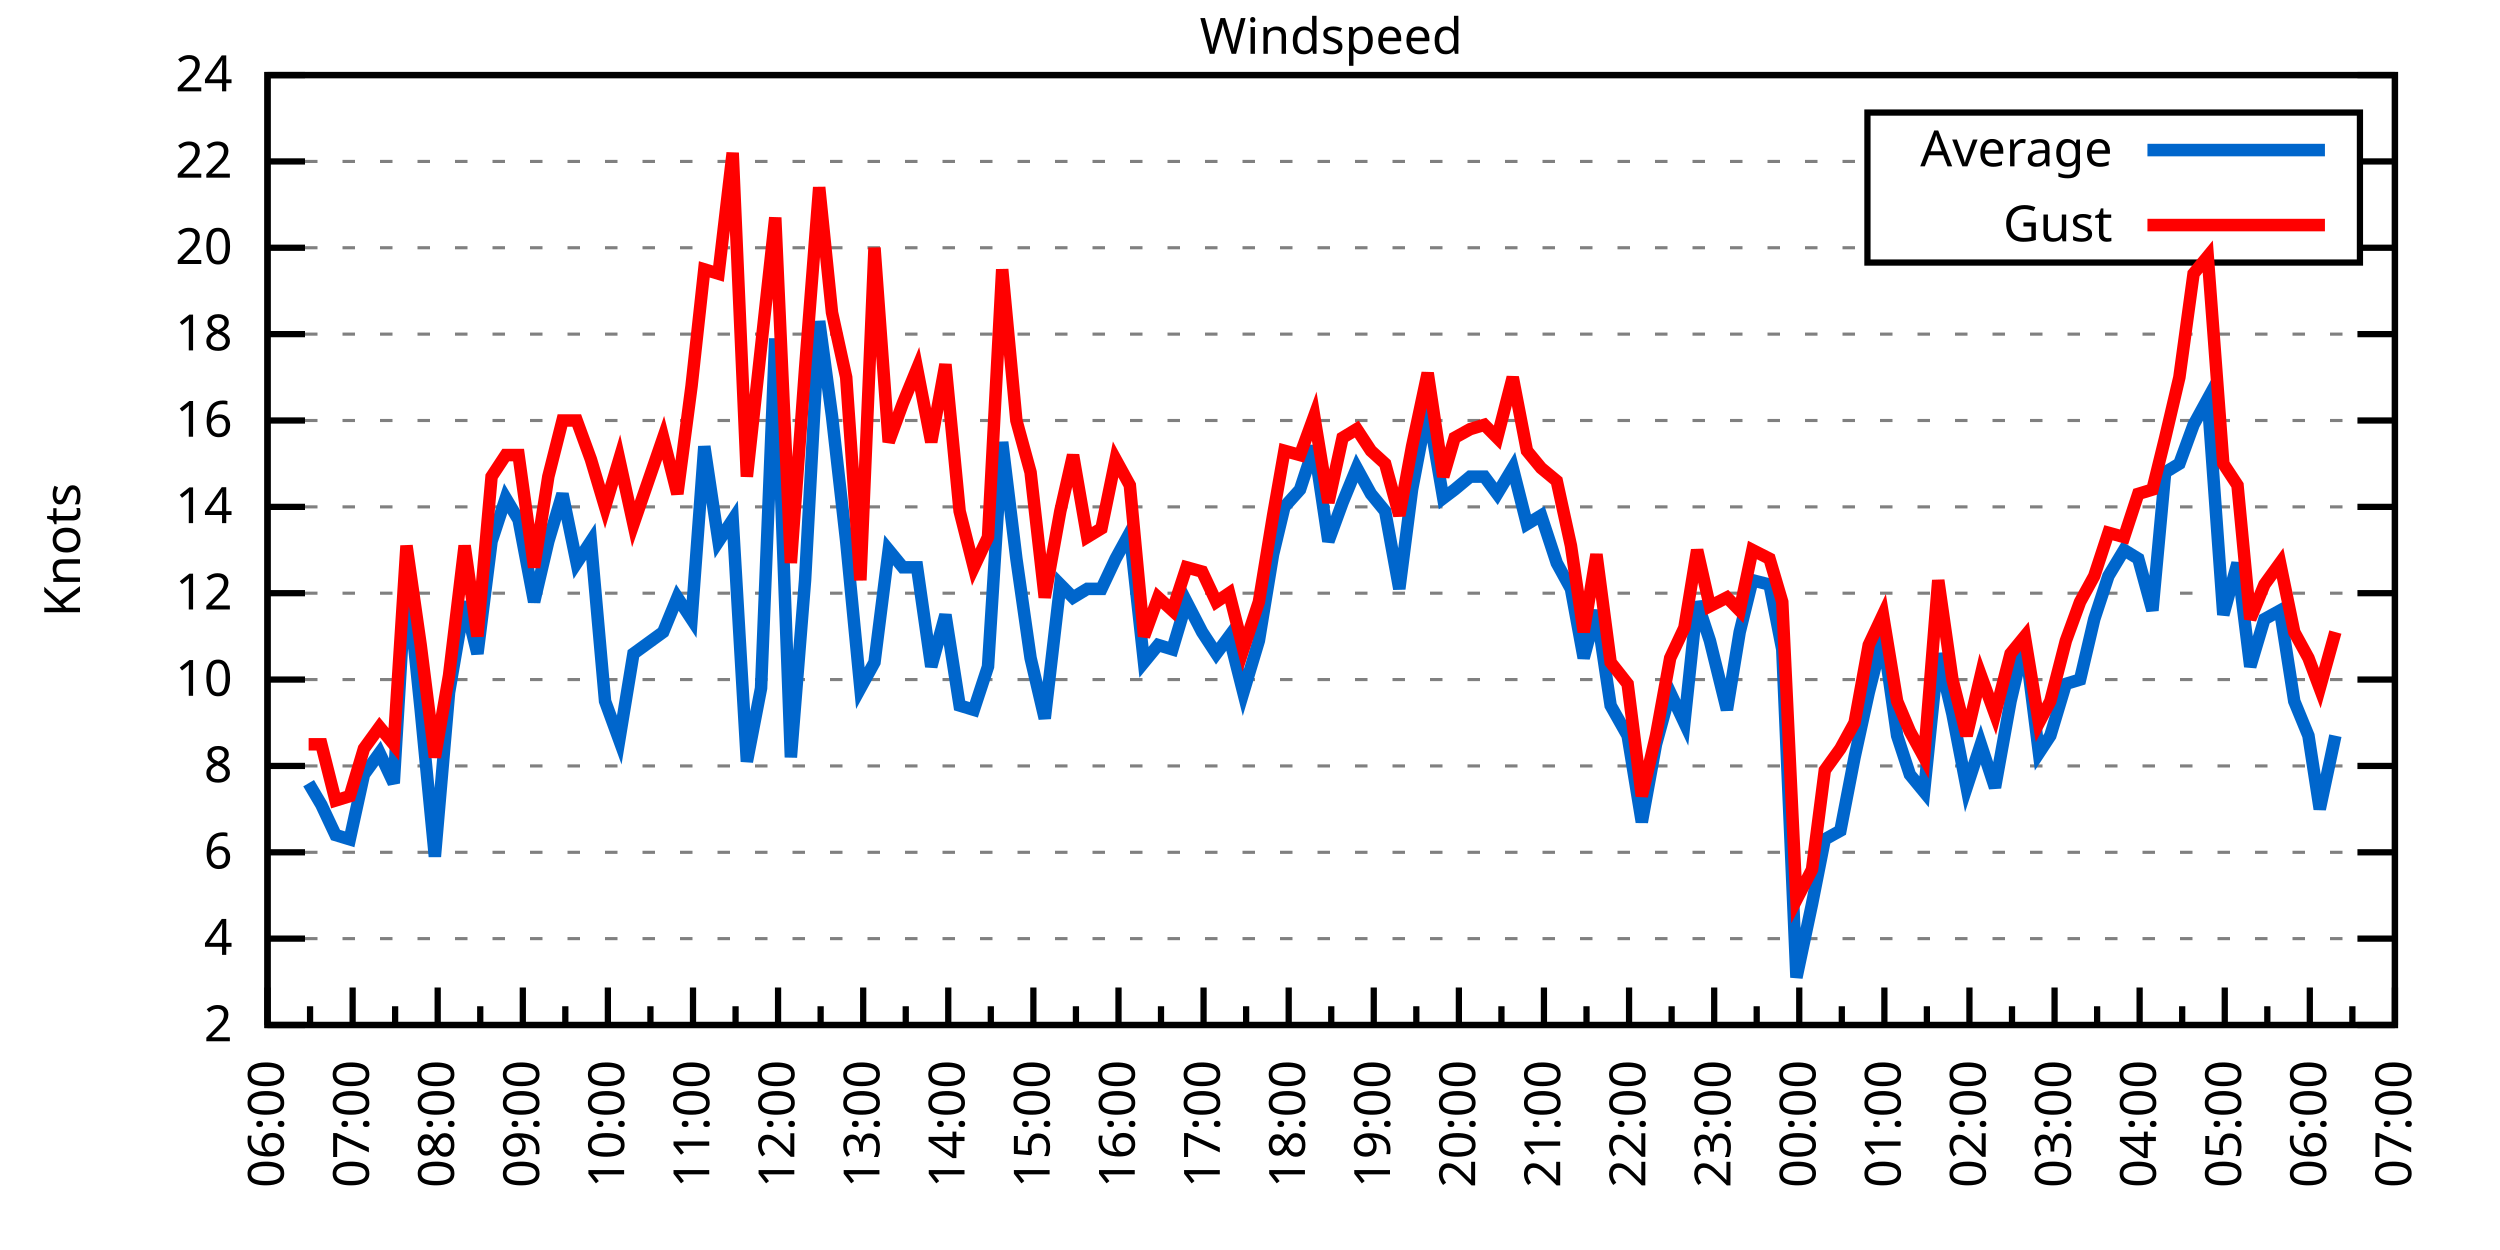
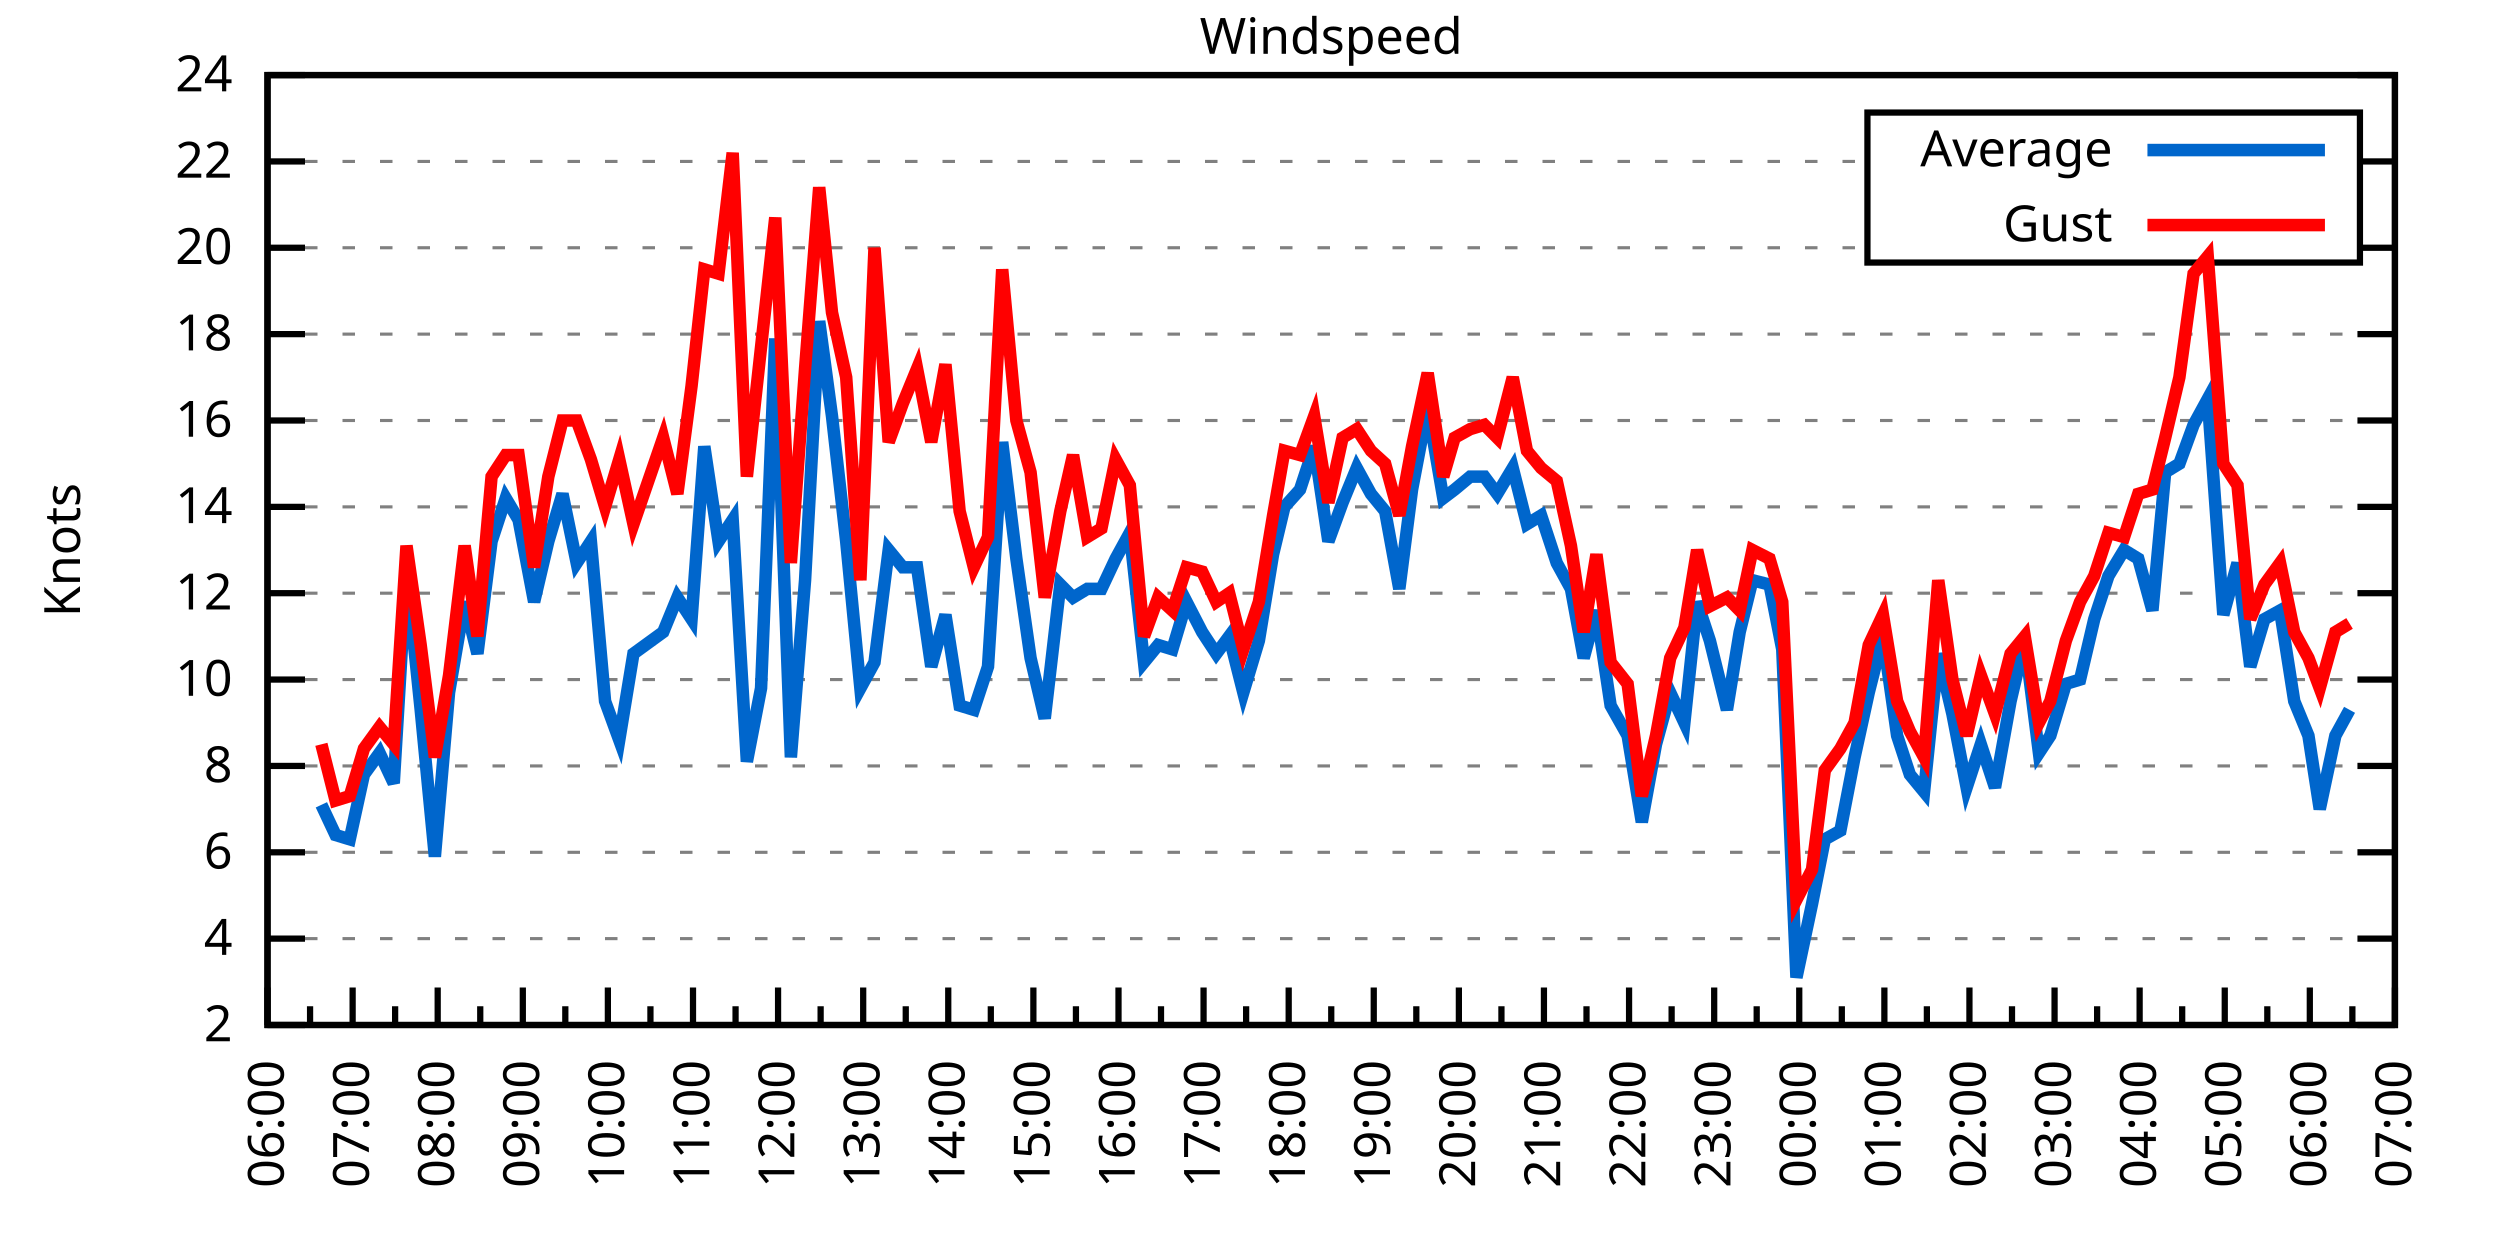
<svg xmlns="http://www.w3.org/2000/svg" xmlns:xlink="http://www.w3.org/1999/xlink" width="400" height="200" viewBox="0 0 400 200">
  <g id="gnuplot_canvas">
    <rect x="0" y="0" width="400" height="200" fill="none" />
    <defs>
      <circle id="gpDot" r="0.5" stroke-width="0.5" stroke="currentColor" />
      <path id="gpPt0" stroke-width="0.333" stroke="currentColor" d="M-1,0 h2 M0,-1 v2" />
      <path id="gpPt1" stroke-width="0.333" stroke="currentColor" d="M-1,-1 L1,1 M1,-1 L-1,1" />
      <path id="gpPt2" stroke-width="0.333" stroke="currentColor" d="M-1,0 L1,0 M0,-1 L0,1 M-1,-1 L1,1 M-1,1 L1,-1" />
      <rect id="gpPt3" stroke-width="0.333" stroke="currentColor" x="-1" y="-1" width="2" height="2" />
      <rect id="gpPt4" stroke-width="0.333" stroke="currentColor" fill="currentColor" x="-1" y="-1" width="2" height="2" />
      <circle id="gpPt5" stroke-width="0.333" stroke="currentColor" cx="0" cy="0" r="1" />
      <use xlink:href="#gpPt5" id="gpPt6" fill="currentColor" stroke="none" />
      <path id="gpPt7" stroke-width="0.333" stroke="currentColor" d="M0,-1.33 L-1.33,0.67 L1.33,0.67 z" />
      <use xlink:href="#gpPt7" id="gpPt8" fill="currentColor" stroke="none" />
      <use xlink:href="#gpPt7" id="gpPt9" stroke="currentColor" transform="rotate(180)" />
      <use xlink:href="#gpPt9" id="gpPt10" fill="currentColor" stroke="none" />
      <use xlink:href="#gpPt3" id="gpPt11" stroke="currentColor" transform="rotate(45)" />
      <use xlink:href="#gpPt11" id="gpPt12" fill="currentColor" stroke="none" />
      <path id="gpPt13" stroke-width="0.333" stroke="currentColor" d="M0,1.330 L1.265,0.411 L0.782,-1.067 L-0.782,-1.076 L-1.265,0.411 z" />
      <use xlink:href="#gpPt13" id="gpPt14" fill="currentColor" stroke="none" />
      <filter id="textbox" filterUnits="objectBoundingBox" x="0" y="0" height="1" width="1">
        <feFlood flood-color="white" flood-opacity="1" result="bgnd" />
        <feComposite in="SourceGraphic" in2="bgnd" operator="atop" />
      </filter>
      <filter id="greybox" filterUnits="objectBoundingBox" x="0" y="0" height="1" width="1">
        <feFlood flood-color="lightgrey" flood-opacity="1" result="grey" />
        <feComposite in="SourceGraphic" in2="grey" operator="atop" />
      </filter>
    </defs>
    <g fill="none" color="white" stroke="currentColor" stroke-width="1.00" stroke-linecap="butt" stroke-linejoin="miter">
</g>
    <g fill="none" color="black" stroke="currentColor" stroke-width="1.00" stroke-linecap="butt" stroke-linejoin="miter">
      <g stroke="none" shape-rendering="crispEdges">
        <polygon fill="rgb(255, 255, 255)" points="42.80,164.00 383.18,164.00 383.18,12.02 42.80,12.02 " />
      </g>
    </g>
    <g fill="none" color="black" stroke="currentColor" stroke-width="1.00" stroke-linecap="butt" stroke-linejoin="miter">
</g>
    <g fill="none" color="black" stroke="black" stroke-width="0.50" stroke-linecap="butt" stroke-linejoin="miter">
</g>
    <g fill="none" color="gray" stroke="currentColor" stroke-width="0.50" stroke-linecap="butt" stroke-linejoin="miter">
      <path stroke="gray" stroke-dasharray="2,4" class="gridline" d="M42.80,164.00 L383.19,164.00  " />
    </g>
    <g fill="none" color="gray" stroke="gray" stroke-width="1.00" stroke-linecap="butt" stroke-linejoin="miter">
</g>
    <g fill="none" color="black" stroke="currentColor" stroke-width="1.00" stroke-linecap="butt" stroke-linejoin="miter">
      <path stroke="black" d="M42.80,164.00 L48.80,164.00 M383.19,164.00 L377.19,164.00  " />
      <g transform="translate(37.20,166.60)" stroke="none" fill="black" font-family="Sans" font-size="8.00" text-anchor="end">
        <text>
          <tspan font-family="Sans"> 2</tspan>
        </text>
      </g>
    </g>
    <g fill="none" color="black" stroke="currentColor" stroke-width="1.00" stroke-linecap="butt" stroke-linejoin="miter">
</g>
    <g fill="none" color="black" stroke="black" stroke-width="0.50" stroke-linecap="butt" stroke-linejoin="miter">
</g>
    <g fill="none" color="gray" stroke="currentColor" stroke-width="0.50" stroke-linecap="butt" stroke-linejoin="miter">
      <path stroke="gray" stroke-dasharray="2,4" class="gridline" d="M42.80,150.18 L383.19,150.18  " />
    </g>
    <g fill="none" color="gray" stroke="gray" stroke-width="1.00" stroke-linecap="butt" stroke-linejoin="miter">
</g>
    <g fill="none" color="black" stroke="currentColor" stroke-width="1.00" stroke-linecap="butt" stroke-linejoin="miter">
      <path stroke="black" d="M42.80,150.18 L48.80,150.18 M383.19,150.18 L377.19,150.18  " />
      <g transform="translate(37.20,152.78)" stroke="none" fill="black" font-family="Sans" font-size="8.00" text-anchor="end">
        <text>
          <tspan font-family="Sans"> 4</tspan>
        </text>
      </g>
    </g>
    <g fill="none" color="black" stroke="currentColor" stroke-width="1.00" stroke-linecap="butt" stroke-linejoin="miter">
</g>
    <g fill="none" color="black" stroke="black" stroke-width="0.50" stroke-linecap="butt" stroke-linejoin="miter">
</g>
    <g fill="none" color="gray" stroke="currentColor" stroke-width="0.50" stroke-linecap="butt" stroke-linejoin="miter">
      <path stroke="gray" stroke-dasharray="2,4" class="gridline" d="M42.80,136.37 L383.19,136.37  " />
    </g>
    <g fill="none" color="gray" stroke="gray" stroke-width="1.00" stroke-linecap="butt" stroke-linejoin="miter">
</g>
    <g fill="none" color="black" stroke="currentColor" stroke-width="1.00" stroke-linecap="butt" stroke-linejoin="miter">
      <path stroke="black" d="M42.80,136.37 L48.80,136.37 M383.19,136.37 L377.19,136.37  " />
      <g transform="translate(37.20,138.97)" stroke="none" fill="black" font-family="Sans" font-size="8.00" text-anchor="end">
        <text>
          <tspan font-family="Sans"> 6</tspan>
        </text>
      </g>
    </g>
    <g fill="none" color="black" stroke="currentColor" stroke-width="1.00" stroke-linecap="butt" stroke-linejoin="miter">
</g>
    <g fill="none" color="black" stroke="black" stroke-width="0.50" stroke-linecap="butt" stroke-linejoin="miter">
</g>
    <g fill="none" color="gray" stroke="currentColor" stroke-width="0.50" stroke-linecap="butt" stroke-linejoin="miter">
      <path stroke="gray" stroke-dasharray="2,4" class="gridline" d="M42.80,122.55 L383.19,122.55  " />
    </g>
    <g fill="none" color="gray" stroke="gray" stroke-width="1.00" stroke-linecap="butt" stroke-linejoin="miter">
</g>
    <g fill="none" color="black" stroke="currentColor" stroke-width="1.00" stroke-linecap="butt" stroke-linejoin="miter">
      <path stroke="black" d="M42.80,122.55 L48.80,122.55 M383.19,122.55 L377.19,122.55  " />
      <g transform="translate(37.20,125.15)" stroke="none" fill="black" font-family="Sans" font-size="8.00" text-anchor="end">
        <text>
          <tspan font-family="Sans"> 8</tspan>
        </text>
      </g>
    </g>
    <g fill="none" color="black" stroke="currentColor" stroke-width="1.00" stroke-linecap="butt" stroke-linejoin="miter">
</g>
    <g fill="none" color="black" stroke="black" stroke-width="0.50" stroke-linecap="butt" stroke-linejoin="miter">
</g>
    <g fill="none" color="gray" stroke="currentColor" stroke-width="0.50" stroke-linecap="butt" stroke-linejoin="miter">
      <path stroke="gray" stroke-dasharray="2,4" class="gridline" d="M42.80,108.73 L383.19,108.73  " />
    </g>
    <g fill="none" color="gray" stroke="gray" stroke-width="1.00" stroke-linecap="butt" stroke-linejoin="miter">
</g>
    <g fill="none" color="black" stroke="currentColor" stroke-width="1.00" stroke-linecap="butt" stroke-linejoin="miter">
      <path stroke="black" d="M42.80,108.73 L48.80,108.73 M383.19,108.73 L377.19,108.73  " />
      <g transform="translate(37.20,111.33)" stroke="none" fill="black" font-family="Sans" font-size="8.00" text-anchor="end">
        <text>
          <tspan font-family="Sans"> 10</tspan>
        </text>
      </g>
    </g>
    <g fill="none" color="black" stroke="currentColor" stroke-width="1.00" stroke-linecap="butt" stroke-linejoin="miter">
</g>
    <g fill="none" color="black" stroke="black" stroke-width="0.50" stroke-linecap="butt" stroke-linejoin="miter">
</g>
    <g fill="none" color="gray" stroke="currentColor" stroke-width="0.50" stroke-linecap="butt" stroke-linejoin="miter">
      <path stroke="gray" stroke-dasharray="2,4" class="gridline" d="M42.80,94.91 L383.19,94.91  " />
    </g>
    <g fill="none" color="gray" stroke="gray" stroke-width="1.00" stroke-linecap="butt" stroke-linejoin="miter">
</g>
    <g fill="none" color="black" stroke="currentColor" stroke-width="1.00" stroke-linecap="butt" stroke-linejoin="miter">
      <path stroke="black" d="M42.80,94.91 L48.80,94.91 M383.19,94.91 L377.19,94.91  " />
      <g transform="translate(37.20,97.51)" stroke="none" fill="black" font-family="Sans" font-size="8.00" text-anchor="end">
        <text>
          <tspan font-family="Sans"> 12</tspan>
        </text>
      </g>
    </g>
    <g fill="none" color="black" stroke="currentColor" stroke-width="1.00" stroke-linecap="butt" stroke-linejoin="miter">
</g>
    <g fill="none" color="black" stroke="black" stroke-width="0.50" stroke-linecap="butt" stroke-linejoin="miter">
</g>
    <g fill="none" color="gray" stroke="currentColor" stroke-width="0.50" stroke-linecap="butt" stroke-linejoin="miter">
      <path stroke="gray" stroke-dasharray="2,4" class="gridline" d="M42.80,81.10 L383.19,81.10  " />
    </g>
    <g fill="none" color="gray" stroke="gray" stroke-width="1.00" stroke-linecap="butt" stroke-linejoin="miter">
</g>
    <g fill="none" color="black" stroke="currentColor" stroke-width="1.00" stroke-linecap="butt" stroke-linejoin="miter">
      <path stroke="black" d="M42.80,81.10 L48.80,81.10 M383.19,81.10 L377.19,81.10  " />
      <g transform="translate(37.20,83.70)" stroke="none" fill="black" font-family="Sans" font-size="8.00" text-anchor="end">
        <text>
          <tspan font-family="Sans"> 14</tspan>
        </text>
      </g>
    </g>
    <g fill="none" color="black" stroke="currentColor" stroke-width="1.00" stroke-linecap="butt" stroke-linejoin="miter">
</g>
    <g fill="none" color="black" stroke="black" stroke-width="0.50" stroke-linecap="butt" stroke-linejoin="miter">
</g>
    <g fill="none" color="gray" stroke="currentColor" stroke-width="0.50" stroke-linecap="butt" stroke-linejoin="miter">
      <path stroke="gray" stroke-dasharray="2,4" class="gridline" d="M42.80,67.28 L383.19,67.28  " />
    </g>
    <g fill="none" color="gray" stroke="gray" stroke-width="1.00" stroke-linecap="butt" stroke-linejoin="miter">
</g>
    <g fill="none" color="black" stroke="currentColor" stroke-width="1.00" stroke-linecap="butt" stroke-linejoin="miter">
      <path stroke="black" d="M42.80,67.28 L48.80,67.28 M383.19,67.28 L377.19,67.28  " />
      <g transform="translate(37.20,69.88)" stroke="none" fill="black" font-family="Sans" font-size="8.00" text-anchor="end">
        <text>
          <tspan font-family="Sans"> 16</tspan>
        </text>
      </g>
    </g>
    <g fill="none" color="black" stroke="currentColor" stroke-width="1.00" stroke-linecap="butt" stroke-linejoin="miter">
</g>
    <g fill="none" color="black" stroke="black" stroke-width="0.50" stroke-linecap="butt" stroke-linejoin="miter">
</g>
    <g fill="none" color="gray" stroke="currentColor" stroke-width="0.50" stroke-linecap="butt" stroke-linejoin="miter">
      <path stroke="gray" stroke-dasharray="2,4" class="gridline" d="M42.80,53.46 L383.19,53.46  " />
    </g>
    <g fill="none" color="gray" stroke="gray" stroke-width="1.00" stroke-linecap="butt" stroke-linejoin="miter">
</g>
    <g fill="none" color="black" stroke="currentColor" stroke-width="1.00" stroke-linecap="butt" stroke-linejoin="miter">
      <path stroke="black" d="M42.80,53.46 L48.80,53.46 M383.19,53.46 L377.19,53.46  " />
      <g transform="translate(37.20,56.06)" stroke="none" fill="black" font-family="Sans" font-size="8.00" text-anchor="end">
        <text>
          <tspan font-family="Sans"> 18</tspan>
        </text>
      </g>
    </g>
    <g fill="none" color="black" stroke="currentColor" stroke-width="1.00" stroke-linecap="butt" stroke-linejoin="miter">
</g>
    <g fill="none" color="black" stroke="black" stroke-width="0.50" stroke-linecap="butt" stroke-linejoin="miter">
</g>
    <g fill="none" color="gray" stroke="currentColor" stroke-width="0.50" stroke-linecap="butt" stroke-linejoin="miter">
      <path stroke="gray" stroke-dasharray="2,4" class="gridline" d="M42.80,39.64 L298.79,39.64 M377.59,39.64 L383.19,39.64  " />
    </g>
    <g fill="none" color="gray" stroke="gray" stroke-width="1.00" stroke-linecap="butt" stroke-linejoin="miter">
</g>
    <g fill="none" color="black" stroke="currentColor" stroke-width="1.00" stroke-linecap="butt" stroke-linejoin="miter">
      <path stroke="black" d="M42.80,39.64 L48.80,39.64 M383.19,39.64 L377.19,39.64  " />
      <g transform="translate(37.20,42.24)" stroke="none" fill="black" font-family="Sans" font-size="8.00" text-anchor="end">
        <text>
          <tspan font-family="Sans"> 20</tspan>
        </text>
      </g>
    </g>
    <g fill="none" color="black" stroke="currentColor" stroke-width="1.00" stroke-linecap="butt" stroke-linejoin="miter">
</g>
    <g fill="none" color="black" stroke="black" stroke-width="0.50" stroke-linecap="butt" stroke-linejoin="miter">
</g>
    <g fill="none" color="gray" stroke="currentColor" stroke-width="0.50" stroke-linecap="butt" stroke-linejoin="miter">
      <path stroke="gray" stroke-dasharray="2,4" class="gridline" d="M42.80,25.83 L298.79,25.83 M377.59,25.83 L383.19,25.83  " />
    </g>
    <g fill="none" color="gray" stroke="gray" stroke-width="1.00" stroke-linecap="butt" stroke-linejoin="miter">
</g>
    <g fill="none" color="black" stroke="currentColor" stroke-width="1.00" stroke-linecap="butt" stroke-linejoin="miter">
      <path stroke="black" d="M42.80,25.83 L48.80,25.83 M383.19,25.83 L377.19,25.83  " />
      <g transform="translate(37.20,28.43)" stroke="none" fill="black" font-family="Sans" font-size="8.00" text-anchor="end">
        <text>
          <tspan font-family="Sans"> 22</tspan>
        </text>
      </g>
    </g>
    <g fill="none" color="black" stroke="currentColor" stroke-width="1.00" stroke-linecap="butt" stroke-linejoin="miter">
</g>
    <g fill="none" color="black" stroke="black" stroke-width="0.50" stroke-linecap="butt" stroke-linejoin="miter">
</g>
    <g fill="none" color="gray" stroke="currentColor" stroke-width="0.50" stroke-linecap="butt" stroke-linejoin="miter">
      <path stroke="gray" stroke-dasharray="2,4" class="gridline" d="M42.80,12.01 L383.19,12.01  " />
    </g>
    <g fill="none" color="gray" stroke="gray" stroke-width="1.00" stroke-linecap="butt" stroke-linejoin="miter">
</g>
    <g fill="none" color="black" stroke="currentColor" stroke-width="1.00" stroke-linecap="butt" stroke-linejoin="miter">
      <path stroke="black" d="M42.80,12.01 L48.80,12.01 M383.19,12.01 L377.19,12.01  " />
      <g transform="translate(37.20,14.61)" stroke="none" fill="black" font-family="Sans" font-size="8.00" text-anchor="end">
        <text>
          <tspan font-family="Sans"> 24</tspan>
        </text>
      </g>
    </g>
    <g fill="none" color="black" stroke="currentColor" stroke-width="1.00" stroke-linecap="butt" stroke-linejoin="miter">
      <path stroke="black" d="M42.80,164.00 L42.80,158.00  " />
      <g transform="translate(45.40,169.60) rotate(270)" stroke="none" fill="black" font-family="Sans" font-size="8.00" text-anchor="end">
        <text>
          <tspan font-family="Sans">06:00</tspan>
        </text>
      </g>
    </g>
    <g fill="none" color="black" stroke="currentColor" stroke-width="1.00" stroke-linecap="butt" stroke-linejoin="miter">
      <path stroke="black" d="M49.61,164.00 L49.61,161.00 M56.42,164.00 L56.42,158.00  " />
      <g transform="translate(59.02,169.60) rotate(270)" stroke="none" fill="black" font-family="Sans" font-size="8.00" text-anchor="end">
        <text>
          <tspan font-family="Sans">07:00</tspan>
        </text>
      </g>
    </g>
    <g fill="none" color="black" stroke="currentColor" stroke-width="1.00" stroke-linecap="butt" stroke-linejoin="miter">
      <path stroke="black" d="M63.22,164.00 L63.22,161.00 M70.03,164.00 L70.03,158.00  " />
      <g transform="translate(72.63,169.60) rotate(270)" stroke="none" fill="black" font-family="Sans" font-size="8.00" text-anchor="end">
        <text>
          <tspan font-family="Sans">08:00</tspan>
        </text>
      </g>
    </g>
    <g fill="none" color="black" stroke="currentColor" stroke-width="1.00" stroke-linecap="butt" stroke-linejoin="miter">
      <path stroke="black" d="M76.84,164.00 L76.84,161.00 M83.65,164.00 L83.65,158.00  " />
      <g transform="translate(86.25,169.60) rotate(270)" stroke="none" fill="black" font-family="Sans" font-size="8.00" text-anchor="end">
        <text>
          <tspan font-family="Sans">09:00</tspan>
        </text>
      </g>
    </g>
    <g fill="none" color="black" stroke="currentColor" stroke-width="1.00" stroke-linecap="butt" stroke-linejoin="miter">
      <path stroke="black" d="M90.45,164.00 L90.45,161.00 M97.26,164.00 L97.26,158.00  " />
      <g transform="translate(99.86,169.60) rotate(270)" stroke="none" fill="black" font-family="Sans" font-size="8.00" text-anchor="end">
        <text>
          <tspan font-family="Sans">10:00</tspan>
        </text>
      </g>
    </g>
    <g fill="none" color="black" stroke="currentColor" stroke-width="1.00" stroke-linecap="butt" stroke-linejoin="miter">
      <path stroke="black" d="M104.07,164.00 L104.07,161.00 M110.88,164.00 L110.88,158.00  " />
      <g transform="translate(113.48,169.60) rotate(270)" stroke="none" fill="black" font-family="Sans" font-size="8.00" text-anchor="end">
        <text>
          <tspan font-family="Sans">11:00</tspan>
        </text>
      </g>
    </g>
    <g fill="none" color="black" stroke="currentColor" stroke-width="1.00" stroke-linecap="butt" stroke-linejoin="miter">
      <path stroke="black" d="M117.69,164.00 L117.69,161.00 M124.49,164.00 L124.49,158.00  " />
      <g transform="translate(127.09,169.60) rotate(270)" stroke="none" fill="black" font-family="Sans" font-size="8.00" text-anchor="end">
        <text>
          <tspan font-family="Sans">12:00</tspan>
        </text>
      </g>
    </g>
    <g fill="none" color="black" stroke="currentColor" stroke-width="1.00" stroke-linecap="butt" stroke-linejoin="miter">
      <path stroke="black" d="M131.30,164.00 L131.30,161.00 M138.11,164.00 L138.11,158.00  " />
      <g transform="translate(140.71,169.60) rotate(270)" stroke="none" fill="black" font-family="Sans" font-size="8.00" text-anchor="end">
        <text>
          <tspan font-family="Sans">13:00</tspan>
        </text>
      </g>
    </g>
    <g fill="none" color="black" stroke="currentColor" stroke-width="1.00" stroke-linecap="butt" stroke-linejoin="miter">
      <path stroke="black" d="M144.92,164.00 L144.92,161.00 M151.72,164.00 L151.72,158.00  " />
      <g transform="translate(154.32,169.60) rotate(270)" stroke="none" fill="black" font-family="Sans" font-size="8.00" text-anchor="end">
        <text>
          <tspan font-family="Sans">14:00</tspan>
        </text>
      </g>
    </g>
    <g fill="none" color="black" stroke="currentColor" stroke-width="1.00" stroke-linecap="butt" stroke-linejoin="miter">
      <path stroke="black" d="M158.53,164.00 L158.53,161.00 M165.34,164.00 L165.34,158.00  " />
      <g transform="translate(167.94,169.60) rotate(270)" stroke="none" fill="black" font-family="Sans" font-size="8.00" text-anchor="end">
        <text>
          <tspan font-family="Sans">15:00</tspan>
        </text>
      </g>
    </g>
    <g fill="none" color="black" stroke="currentColor" stroke-width="1.00" stroke-linecap="butt" stroke-linejoin="miter">
      <path stroke="black" d="M172.15,164.00 L172.15,161.00 M178.96,164.00 L178.96,158.00  " />
      <g transform="translate(181.56,169.60) rotate(270)" stroke="none" fill="black" font-family="Sans" font-size="8.00" text-anchor="end">
        <text>
          <tspan font-family="Sans">16:00</tspan>
        </text>
      </g>
    </g>
    <g fill="none" color="black" stroke="currentColor" stroke-width="1.00" stroke-linecap="butt" stroke-linejoin="miter">
      <path stroke="black" d="M185.76,164.00 L185.76,161.00 M192.57,164.00 L192.57,158.00  " />
      <g transform="translate(195.17,169.60) rotate(270)" stroke="none" fill="black" font-family="Sans" font-size="8.00" text-anchor="end">
        <text>
          <tspan font-family="Sans">17:00</tspan>
        </text>
      </g>
    </g>
    <g fill="none" color="black" stroke="currentColor" stroke-width="1.00" stroke-linecap="butt" stroke-linejoin="miter">
      <path stroke="black" d="M199.38,164.00 L199.38,161.00 M206.19,164.00 L206.19,158.00  " />
      <g transform="translate(208.79,169.60) rotate(270)" stroke="none" fill="black" font-family="Sans" font-size="8.00" text-anchor="end">
        <text>
          <tspan font-family="Sans">18:00</tspan>
        </text>
      </g>
    </g>
    <g fill="none" color="black" stroke="currentColor" stroke-width="1.00" stroke-linecap="butt" stroke-linejoin="miter">
      <path stroke="black" d="M213.00,164.00 L213.00,161.00 M219.80,164.00 L219.80,158.00  " />
      <g transform="translate(222.40,169.60) rotate(270)" stroke="none" fill="black" font-family="Sans" font-size="8.00" text-anchor="end">
        <text>
          <tspan font-family="Sans">19:00</tspan>
        </text>
      </g>
    </g>
    <g fill="none" color="black" stroke="currentColor" stroke-width="1.00" stroke-linecap="butt" stroke-linejoin="miter">
      <path stroke="black" d="M226.61,164.00 L226.61,161.00 M233.42,164.00 L233.42,158.00  " />
      <g transform="translate(236.02,169.60) rotate(270)" stroke="none" fill="black" font-family="Sans" font-size="8.00" text-anchor="end">
        <text>
          <tspan font-family="Sans">20:00</tspan>
        </text>
      </g>
    </g>
    <g fill="none" color="black" stroke="currentColor" stroke-width="1.00" stroke-linecap="butt" stroke-linejoin="miter">
      <path stroke="black" d="M240.23,164.00 L240.23,161.00 M247.03,164.00 L247.03,158.00  " />
      <g transform="translate(249.63,169.60) rotate(270)" stroke="none" fill="black" font-family="Sans" font-size="8.00" text-anchor="end">
        <text>
          <tspan font-family="Sans">21:00</tspan>
        </text>
      </g>
    </g>
    <g fill="none" color="black" stroke="currentColor" stroke-width="1.00" stroke-linecap="butt" stroke-linejoin="miter">
      <path stroke="black" d="M253.84,164.00 L253.84,161.00 M260.65,164.00 L260.65,158.00  " />
      <g transform="translate(263.25,169.60) rotate(270)" stroke="none" fill="black" font-family="Sans" font-size="8.00" text-anchor="end">
        <text>
          <tspan font-family="Sans">22:00</tspan>
        </text>
      </g>
    </g>
    <g fill="none" color="black" stroke="currentColor" stroke-width="1.00" stroke-linecap="butt" stroke-linejoin="miter">
      <path stroke="black" d="M267.46,164.00 L267.46,161.00 M274.27,164.00 L274.27,158.00  " />
      <g transform="translate(276.87,169.60) rotate(270)" stroke="none" fill="black" font-family="Sans" font-size="8.00" text-anchor="end">
        <text>
          <tspan font-family="Sans">23:00</tspan>
        </text>
      </g>
    </g>
    <g fill="none" color="black" stroke="currentColor" stroke-width="1.00" stroke-linecap="butt" stroke-linejoin="miter">
      <path stroke="black" d="M281.07,164.00 L281.07,161.00 M287.88,164.00 L287.88,158.00  " />
      <g transform="translate(290.48,169.60) rotate(270)" stroke="none" fill="black" font-family="Sans" font-size="8.00" text-anchor="end">
        <text>
          <tspan font-family="Sans">00:00</tspan>
        </text>
      </g>
    </g>
    <g fill="none" color="black" stroke="currentColor" stroke-width="1.00" stroke-linecap="butt" stroke-linejoin="miter">
      <path stroke="black" d="M294.69,164.00 L294.69,161.00 M301.50,164.00 L301.50,158.00  " />
      <g transform="translate(304.10,169.60) rotate(270)" stroke="none" fill="black" font-family="Sans" font-size="8.00" text-anchor="end">
        <text>
          <tspan font-family="Sans">01:00</tspan>
        </text>
      </g>
    </g>
    <g fill="none" color="black" stroke="currentColor" stroke-width="1.00" stroke-linecap="butt" stroke-linejoin="miter">
      <path stroke="black" d="M308.30,164.00 L308.30,161.00 M315.11,164.00 L315.11,158.00  " />
      <g transform="translate(317.71,169.60) rotate(270)" stroke="none" fill="black" font-family="Sans" font-size="8.00" text-anchor="end">
        <text>
          <tspan font-family="Sans">02:00</tspan>
        </text>
      </g>
    </g>
    <g fill="none" color="black" stroke="currentColor" stroke-width="1.00" stroke-linecap="butt" stroke-linejoin="miter">
      <path stroke="black" d="M321.92,164.00 L321.92,161.00 M328.73,164.00 L328.73,158.00  " />
      <g transform="translate(331.33,169.60) rotate(270)" stroke="none" fill="black" font-family="Sans" font-size="8.00" text-anchor="end">
        <text>
          <tspan font-family="Sans">03:00</tspan>
        </text>
      </g>
    </g>
    <g fill="none" color="black" stroke="currentColor" stroke-width="1.00" stroke-linecap="butt" stroke-linejoin="miter">
      <path stroke="black" d="M335.54,164.00 L335.54,161.00 M342.34,164.00 L342.34,158.00  " />
      <g transform="translate(344.94,169.60) rotate(270)" stroke="none" fill="black" font-family="Sans" font-size="8.00" text-anchor="end">
        <text>
          <tspan font-family="Sans">04:00</tspan>
        </text>
      </g>
    </g>
    <g fill="none" color="black" stroke="currentColor" stroke-width="1.00" stroke-linecap="butt" stroke-linejoin="miter">
      <path stroke="black" d="M349.15,164.00 L349.15,161.00 M355.96,164.00 L355.96,158.00  " />
      <g transform="translate(358.56,169.60) rotate(270)" stroke="none" fill="black" font-family="Sans" font-size="8.00" text-anchor="end">
        <text>
          <tspan font-family="Sans">05:00</tspan>
        </text>
      </g>
    </g>
    <g fill="none" color="black" stroke="currentColor" stroke-width="1.00" stroke-linecap="butt" stroke-linejoin="miter">
      <path stroke="black" d="M362.77,164.00 L362.77,161.00 M369.57,164.00 L369.57,158.00  " />
      <g transform="translate(372.17,169.60) rotate(270)" stroke="none" fill="black" font-family="Sans" font-size="8.00" text-anchor="end">
        <text>
          <tspan font-family="Sans">06:00</tspan>
        </text>
      </g>
    </g>
    <g fill="none" color="black" stroke="currentColor" stroke-width="1.00" stroke-linecap="butt" stroke-linejoin="miter">
      <path stroke="black" d="M376.38,164.00 L376.38,161.00 M383.19,164.00 L383.19,158.00  " />
      <g transform="translate(385.79,169.60) rotate(270)" stroke="none" fill="black" font-family="Sans" font-size="8.00" text-anchor="end">
        <text>
          <tspan font-family="Sans">07:00</tspan>
        </text>
      </g>
    </g>
    <g fill="none" color="black" stroke="currentColor" stroke-width="1.00" stroke-linecap="butt" stroke-linejoin="miter">
</g>
    <g fill="none" color="black" stroke="currentColor" stroke-width="1.00" stroke-linecap="butt" stroke-linejoin="miter">
      <path stroke="black" d="M42.80,12.01 L42.80,164.00 L383.19,164.00 L383.19,12.01 L42.80,12.01 Z  " />
    </g>
    <g fill="none" color="black" stroke="currentColor" stroke-width="1.00" stroke-linecap="butt" stroke-linejoin="miter">
      <g transform="translate(12.80,88.01) rotate(270)" stroke="none" fill="black" font-family="Sans" font-size="8.00" text-anchor="middle">
        <text>
          <tspan font-family="Sans">Knots</tspan>
        </text>
      </g>
    </g>
    <g fill="none" color="black" stroke="currentColor" stroke-width="1.00" stroke-linecap="butt" stroke-linejoin="miter">
</g>
    <g fill="none" color="black" stroke="currentColor" stroke-width="1.00" stroke-linecap="butt" stroke-linejoin="miter">
      <path stroke="black" d="M298.79,42.01 L298.79,18.01 L377.59,18.01 L377.59,42.01 L298.79,42.01 Z  " />
    </g>
    <g id="Windspeed_plot_1">
      <g fill="none" color="white" stroke="black" stroke-width="2.00" stroke-linecap="butt" stroke-linejoin="miter">
</g>
      <g fill="none" color="black" stroke="currentColor" stroke-width="2.00" stroke-linecap="butt" stroke-linejoin="miter">
        <g transform="translate(337.99,26.61)" stroke="none" fill="black" font-family="Sans" font-size="8.00" text-anchor="end">
          <text>
            <tspan font-family="Sans">Average</tspan>
          </text>
        </g>
      </g>
      <g fill="none" color="black" stroke="currentColor" stroke-width="2.00" stroke-linecap="butt" stroke-linejoin="miter">
-         <path stroke="rgb(  0, 102, 204)" d="M343.59,24.01 L371.99,24.01 M49.38,125.31 L51.42,128.77 L53.69,133.60 L55.96,134.29 L58.23,123.93 L60.73,120.48   L63.00,125.31 L65.04,91.46 L67.31,113.57 L69.58,137.06 L71.85,110.80 L74.34,96.30 L76.39,104.59 L78.65,86.62   L80.92,79.71 L82.97,83.17 L85.46,96.30 L87.73,86.62 L90.00,79.02 L92.27,90.08 L94.54,86.62 L96.81,112.19   L99.08,118.40 L101.35,104.59 L106.11,101.13 L108.38,95.60 L110.65,99.06 L112.69,71.42 L114.96,86.62 L117.23,83.17   L119.50,121.86 L121.77,110.11 L124.04,54.15 L126.54,121.17 L128.81,92.84 L131.07,51.39 L133.12,66.59 L135.39,86.62   L137.66,110.11 L139.92,105.97 L142.19,88.00 L144.46,90.77 L146.73,90.77 L149.00,106.66 L151.27,98.37 L153.54,112.88   L155.81,113.57 L158.08,106.66 L160.35,70.73 L162.62,89.39 L164.89,105.28 L167.16,114.95 L169.65,93.53 L171.69,95.60   L173.96,94.22 L176.23,94.22 L178.50,89.39 L180.77,85.24 L183.04,105.97 L185.31,103.20 L187.58,103.89 L189.85,96.30   L192.34,101.13 L194.61,104.59 L196.66,101.82 L198.93,110.80 L201.42,102.51 L203.69,88.70 L205.51,81.10 L208.00,78.33   L210.27,71.42 L212.54,86.62 L214.81,80.41 L217.08,74.88 L219.35,79.02 L221.62,81.79 L223.89,94.22 L225.93,78.33   L228.43,65.21 L230.92,79.71 L232.74,78.33 L235.23,76.26 L237.50,76.26 L239.55,79.02 L242.04,74.88 L244.31,83.86   L246.58,82.48 L249.08,90.08 L251.35,94.22 L253.39,105.28 L255.43,97.68 L257.70,112.88 L260.42,117.71 L262.69,131.53   L264.96,119.09 L267.23,110.80 L269.50,115.64 L271.54,96.30 L273.58,102.51 L276.31,113.57 L278.35,101.13 L280.39,92.84   L283.12,93.53 L285.16,103.89 L287.43,156.40 L289.92,144.66 L291.97,134.29 L294.46,132.91 L296.73,121.17 L299.00,110.80   L301.27,101.82 L303.54,117.71 L305.58,123.93 L307.85,126.69 L310.12,104.59 L312.39,114.26 L314.66,126.00 L316.93,119.09   L319.20,126.00 L321.69,112.19 L323.96,102.51 L326.23,120.48 L328.05,117.71 L330.54,109.42 L332.81,108.73 L335.08,99.06   L337.35,92.15 L339.85,88.00 L342.12,89.39 L344.39,97.68 L346.43,75.57 L348.70,74.19 L350.97,67.97 L353.24,63.82   L355.73,98.37 L358.00,90.08 L360.04,106.66 L362.31,99.06 L364.81,97.68 L367.08,112.19 L369.35,117.71 L371.16,129.46   L373.66,117.71  " />
+         <path stroke="rgb(  0, 102, 204)" d="M343.59,24.01 L371.99,24.01 M51.42,128.77 L53.69,133.60 L55.96,134.29 L58.23,123.93 L60.73,120.48 L63.00,125.31   L65.04,91.46 L67.31,113.57 L69.58,137.06 L71.85,110.80 L74.34,96.30 L76.39,104.59 L78.65,86.62 L80.92,79.71   L82.97,83.17 L85.46,96.30 L87.73,86.62 L90.00,79.02 L92.27,90.08 L94.54,86.62 L96.81,112.19 L99.08,118.40   L101.35,104.59 L106.11,101.13 L108.38,95.60 L110.65,99.06 L112.69,71.42 L114.96,86.62 L117.23,83.17 L119.50,121.86   L121.77,110.11 L124.04,54.15 L126.54,121.17 L128.81,92.84 L131.07,51.39 L133.12,66.59 L135.39,86.62 L137.66,110.11   L139.92,105.97 L142.19,88.00 L144.46,90.77 L146.73,90.77 L149.00,106.66 L151.27,98.37 L153.54,112.88 L155.81,113.57   L158.08,106.66 L160.35,70.73 L162.62,89.39 L164.89,105.28 L167.16,114.95 L169.65,93.53 L171.69,95.60 L173.96,94.22   L176.23,94.22 L178.50,89.39 L180.77,85.24 L183.04,105.97 L185.31,103.20 L187.58,103.89 L189.85,96.30 L192.34,101.13   L194.61,104.59 L196.66,101.82 L198.93,110.80 L201.42,102.51 L203.69,88.70 L205.51,81.10 L208.00,78.33 L210.27,71.42   L212.54,86.62 L214.81,80.41 L217.08,74.88 L219.35,79.02 L221.62,81.79 L223.89,94.22 L225.93,78.33 L228.43,65.21   L230.92,79.71 L232.74,78.33 L235.23,76.26 L237.50,76.26 L239.55,79.02 L242.04,74.88 L244.31,83.86 L246.58,82.48   L249.08,90.08 L251.35,94.22 L253.39,105.28 L255.43,97.68 L257.70,112.88 L260.42,117.71 L262.69,131.53 L264.96,119.09   L267.23,110.80 L269.50,115.64 L271.54,96.30 L273.58,102.51 L276.31,113.57 L278.35,101.13 L280.39,92.84 L283.12,93.53   L285.16,103.89 L287.43,156.40 L289.92,144.66 L291.97,134.29 L294.46,132.91 L296.73,121.17 L299.00,110.80 L301.27,101.82   L303.54,117.71 L305.58,123.93 L307.85,126.69 L310.12,104.59 L312.39,114.26 L314.66,126.00 L316.93,119.09 L319.20,126.00   L321.69,112.19 L323.96,102.51 L326.23,120.48 L328.05,117.71 L330.54,109.42 L332.81,108.73 L335.08,99.06 L337.35,92.15   L339.85,88.00 L342.12,89.39 L344.39,97.68 L346.43,75.57 L348.70,74.19 L350.97,67.97 L353.24,63.82 L355.73,98.37   L358.00,90.08 L360.04,106.66 L362.31,99.06 L364.81,97.68 L367.08,112.19 L369.35,117.71 L371.16,129.46 L373.66,117.71   L375.93,113.57  " />
      </g>
    </g>
    <g id="Windspeed_plot_2">
      <g fill="none" color="black" stroke="currentColor" stroke-width="2.00" stroke-linecap="butt" stroke-linejoin="miter">
        <g transform="translate(337.99,38.61)" stroke="none" fill="black" font-family="Sans" font-size="8.00" text-anchor="end">
          <text>
            <tspan font-family="Sans">Gust</tspan>
          </text>
        </g>
      </g>
      <g fill="none" color="black" stroke="currentColor" stroke-width="2.00" stroke-linecap="butt" stroke-linejoin="miter">
-         <path stroke="rgb(255,   0,   0)" d="M343.59,36.01 L371.99,36.01 M49.38,119.09 L51.42,119.09 L53.69,128.08 L55.96,127.38 L58.23,119.78 L60.73,116.33   L63.00,119.09 L65.04,87.31 L67.31,103.20 L69.58,121.17 L71.85,108.04 L74.34,87.31 L76.39,101.82 L78.65,76.26   L80.92,72.81 L82.97,72.81 L85.46,90.77 L87.73,76.26 L90.00,67.28 L92.27,67.28 L94.54,73.50 L96.81,81.10   L99.08,73.50 L101.35,83.86 L106.11,70.04 L108.38,79.02 L110.65,61.75 L112.69,43.10 L114.96,43.79 L117.23,24.45   L119.50,76.26 L121.77,55.53 L124.04,34.81 L126.54,90.08 L128.81,58.99 L131.07,29.97 L133.12,50.01 L135.39,60.37   L137.66,92.84 L139.92,39.64 L142.19,70.73 L144.46,64.52 L146.73,58.99 L149.00,70.73 L151.27,58.30 L153.54,81.79   L155.81,90.77 L158.08,85.93 L160.35,43.10 L162.62,67.28 L164.89,75.57 L167.16,95.60 L169.65,81.79 L171.69,72.81   L173.96,85.93 L176.23,84.55 L178.50,73.50 L180.77,77.64 L183.04,101.82 L185.31,95.60 L187.58,97.68 L189.85,90.77   L192.34,91.46 L194.61,96.30 L196.66,94.91 L198.93,103.89 L201.42,96.30 L203.69,82.48 L205.51,72.12 L208.00,72.81   L210.27,66.59 L212.54,80.41 L214.81,70.04 L217.08,68.66 L219.35,72.12 L221.62,74.19 L223.89,82.48 L225.93,71.42   L228.43,59.68 L230.92,76.26 L232.74,70.04 L235.23,68.66 L237.50,67.97 L239.55,70.04 L242.04,60.37 L244.31,72.12   L246.58,74.88 L249.08,76.95 L251.35,87.31 L253.39,101.13 L255.43,88.70 L257.70,105.97 L260.42,109.42 L262.69,127.38   L264.96,117.71 L267.23,105.28 L269.50,100.44 L271.54,88.00 L273.58,96.99 L276.31,95.60 L278.35,97.68 L280.39,88.00   L283.12,89.39 L285.16,96.30 L287.43,143.96 L289.92,139.13 L291.97,123.24 L294.46,119.78 L296.73,115.64 L299.00,103.20   L301.27,98.37 L303.54,112.19 L305.58,117.02 L307.85,121.17 L310.12,92.84 L312.39,108.73 L314.66,117.71 L316.93,108.04   L319.20,114.26 L321.69,104.59 L323.96,101.82 L326.23,115.64 L328.05,112.19 L330.54,102.51 L332.81,96.30 L335.08,92.15   L337.35,85.24 L339.85,85.93 L342.12,79.02 L344.39,78.33 L346.43,70.04 L348.70,60.37 L350.97,43.79 L353.24,41.03   L355.73,74.19 L358.00,77.64 L360.04,99.06 L362.31,93.53 L364.81,90.08 L367.08,101.13 L369.35,105.28 L371.16,110.11   L373.66,101.13  " />
+         <path stroke="rgb(255,   0,   0)" d="M343.59,36.01 L371.99,36.01 M51.42,119.09 L53.69,128.08 L55.96,127.38 L58.23,119.78 L60.73,116.33 L63.00,119.09   L65.04,87.31 L67.31,103.20 L69.58,121.17 L71.85,108.04 L74.34,87.31 L76.39,101.82 L78.65,76.26 L80.92,72.81   L82.97,72.81 L85.46,90.77 L87.73,76.26 L90.00,67.28 L92.27,67.28 L94.54,73.50 L96.81,81.10 L99.08,73.50   L101.35,83.86 L106.11,70.04 L108.38,79.02 L110.65,61.75 L112.69,43.10 L114.96,43.79 L117.23,24.45 L119.50,76.26   L121.77,55.53 L124.04,34.81 L126.54,90.08 L128.81,58.99 L131.07,29.97 L133.12,50.01 L135.39,60.37 L137.66,92.84   L139.92,39.64 L142.19,70.73 L144.46,64.52 L146.73,58.99 L149.00,70.73 L151.27,58.30 L153.54,81.79 L155.81,90.77   L158.08,85.93 L160.35,43.10 L162.62,67.28 L164.89,75.57 L167.16,95.60 L169.65,81.79 L171.69,72.81 L173.96,85.93   L176.23,84.55 L178.50,73.50 L180.77,77.64 L183.04,101.82 L185.31,95.60 L187.58,97.68 L189.85,90.77 L192.34,91.46   L194.61,96.30 L196.66,94.91 L198.93,103.89 L201.42,96.30 L203.69,82.48 L205.51,72.12 L208.00,72.81 L210.27,66.59   L212.54,80.41 L214.81,70.04 L217.08,68.66 L219.35,72.12 L221.62,74.19 L223.89,82.48 L225.93,71.42 L228.43,59.68   L230.92,76.26 L232.74,70.04 L235.23,68.66 L237.50,67.97 L239.55,70.04 L242.04,60.37 L244.31,72.12 L246.58,74.88   L249.08,76.95 L251.35,87.31 L253.39,101.13 L255.43,88.70 L257.70,105.97 L260.42,109.42 L262.69,127.38 L264.96,117.71   L267.23,105.28 L269.50,100.44 L271.54,88.00 L273.58,96.99 L276.31,95.60 L278.35,97.68 L280.39,88.00 L283.12,89.39   L285.16,96.30 L287.43,143.96 L289.92,139.13 L291.97,123.24 L294.46,119.78 L296.73,115.64 L299.00,103.20 L301.27,98.37   L303.54,112.19 L305.58,117.02 L307.85,121.17 L310.12,92.84 L312.39,108.73 L314.66,117.71 L316.93,108.04 L319.20,114.26   L321.69,104.59 L323.96,101.82 L326.23,115.64 L328.05,112.19 L330.54,102.51 L332.81,96.30 L335.08,92.15 L337.35,85.24   L339.85,85.93 L342.12,79.02 L344.39,78.33 L346.43,70.04 L348.70,60.37 L350.97,43.79 L353.24,41.03 L355.73,74.19   L358.00,77.64 L360.04,99.06 L362.31,93.53 L364.81,90.08 L367.08,101.13 L369.35,105.28 L371.16,110.11 L373.66,101.13   L375.93,99.75  " />
      </g>
    </g>
    <g fill="none" color="black" stroke="currentColor" stroke-width="2.00" stroke-linecap="butt" stroke-linejoin="miter">
</g>
    <g fill="none" color="black" stroke="black" stroke-width="1.00" stroke-linecap="butt" stroke-linejoin="miter">
</g>
    <g fill="none" color="black" stroke="currentColor" stroke-width="1.00" stroke-linecap="butt" stroke-linejoin="miter">
      <path stroke="black" d="M42.80,12.01 L42.80,164.00 L383.19,164.00 L383.19,12.01 L42.80,12.01 Z  " />
    </g>
    <g fill="none" color="black" stroke="currentColor" stroke-width="1.00" stroke-linecap="butt" stroke-linejoin="miter">
      <g transform="translate(212.99,8.61)" stroke="none" fill="black" font-family="Sans" font-size="8.00" text-anchor="middle">
        <text>
          <tspan font-family="Sans">Windspeed</tspan>
        </text>
      </g>
    </g>
    <g fill="none" color="black" stroke="currentColor" stroke-width="1.00" stroke-linecap="butt" stroke-linejoin="miter">
</g>
  </g>
</svg>
